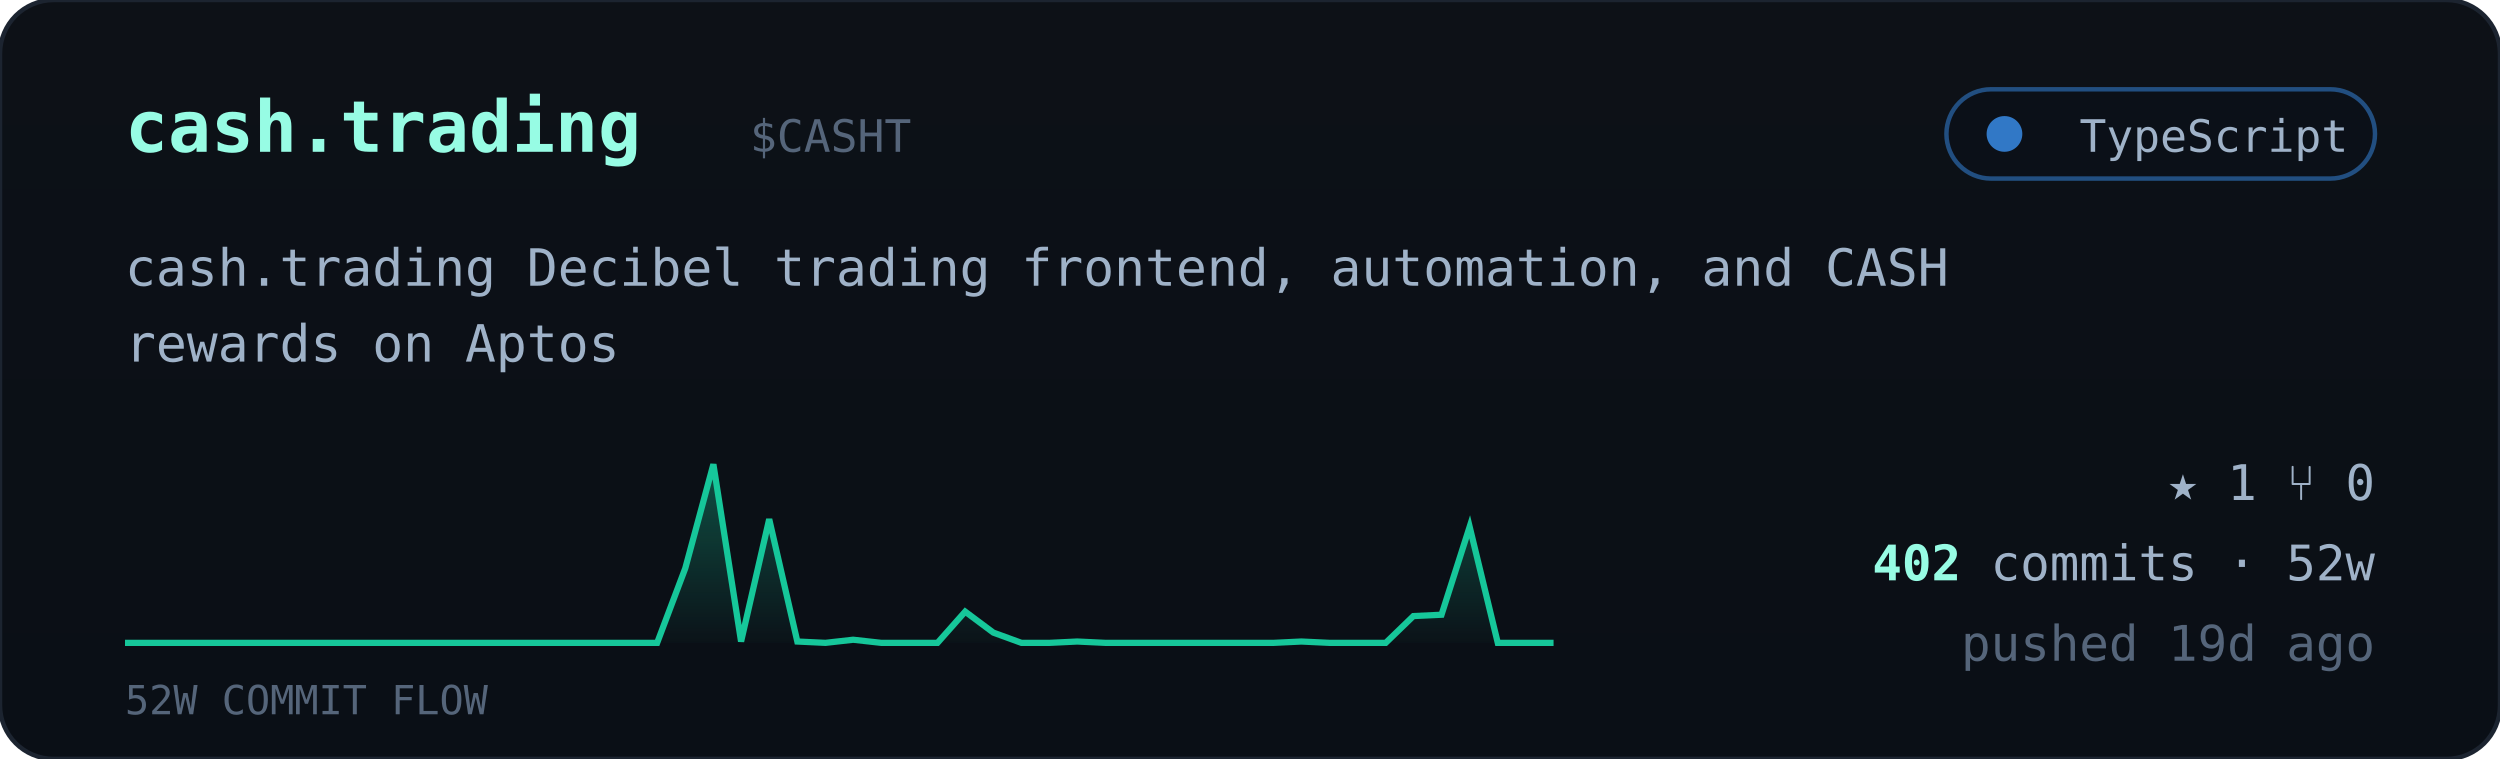
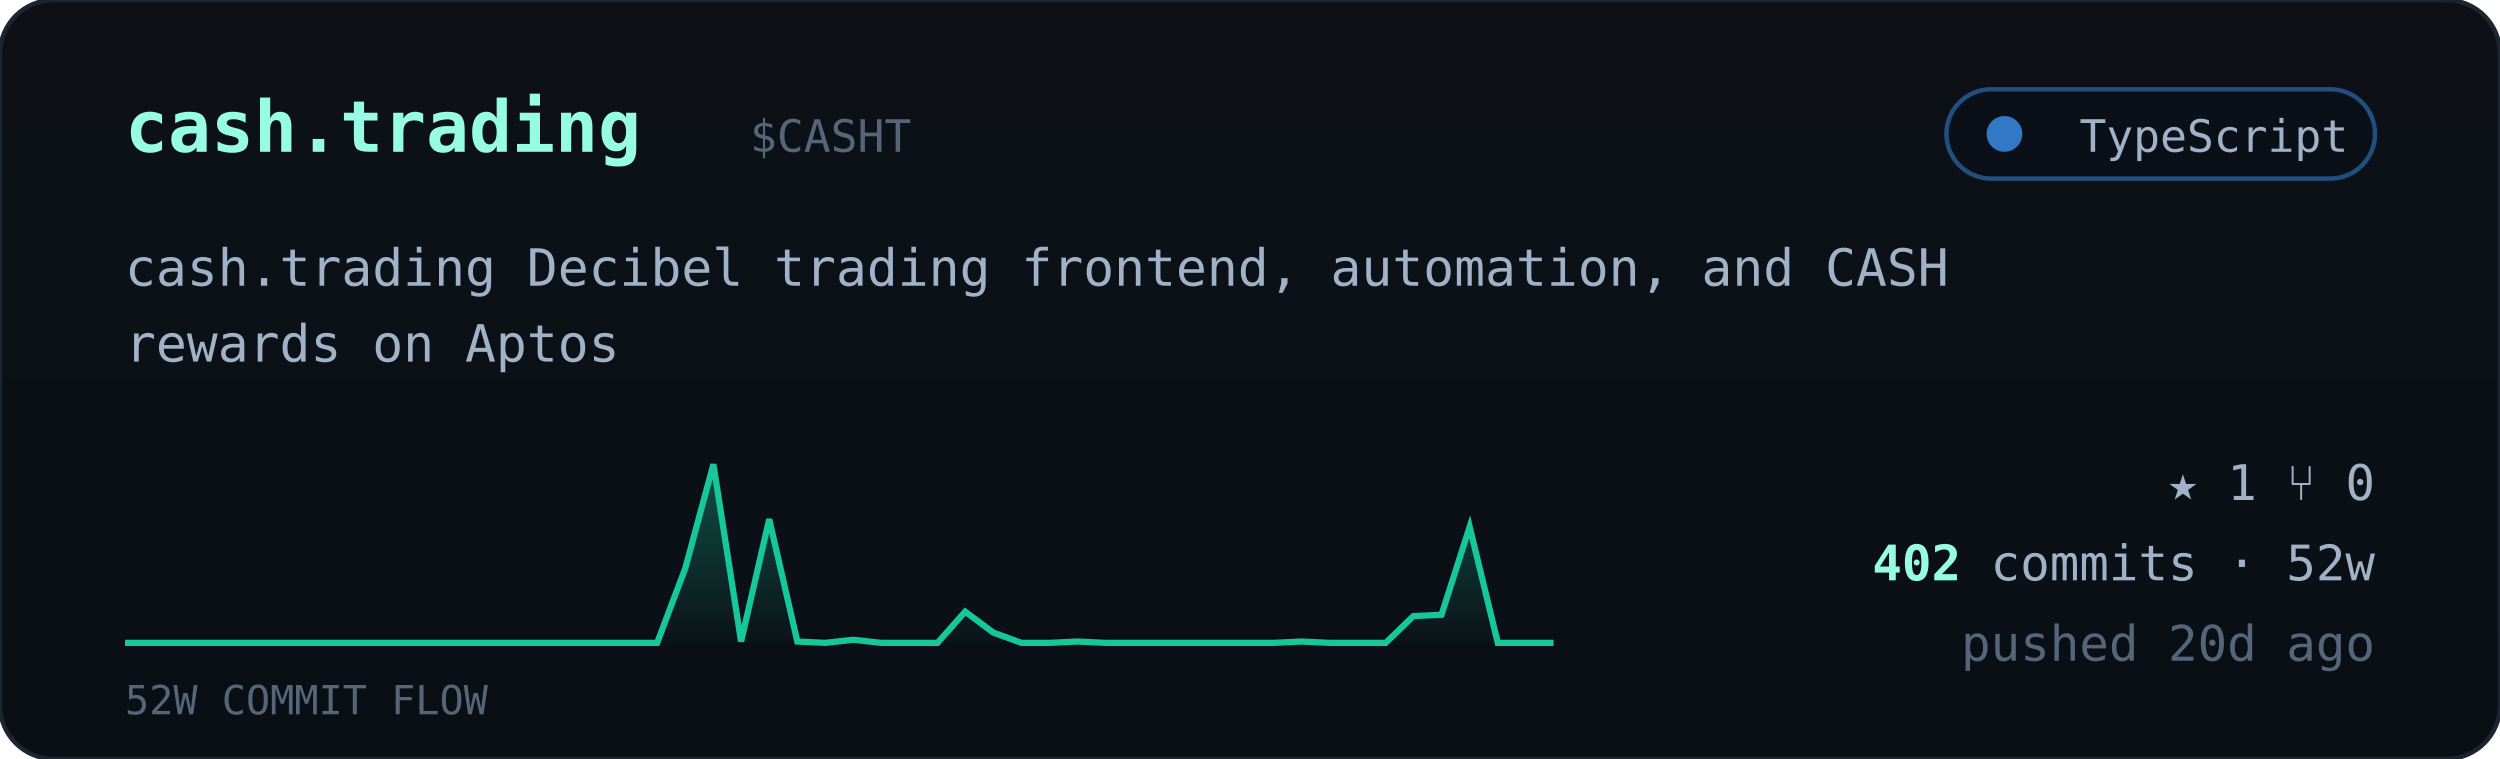
<svg xmlns="http://www.w3.org/2000/svg" viewBox="0 0 560 170" width="560" font-family="ui-monospace,'JetBrains Mono','SF Mono',Menlo,Consolas,monospace">
  <defs>
    <linearGradient id="cardbg" x1="0" y1="0" x2="0" y2="1">
      <stop offset="0" stop-color="#0d1117" />
      <stop offset="1" stop-color="#0a0f16" />
    </linearGradient>
    <linearGradient id="sparkfill" x1="0" y1="0" x2="0" y2="1">
      <stop offset="0" stop-color="#16c79a" stop-opacity="0.35" />
      <stop offset="1" stop-color="#16c79a" stop-opacity="0.02" />
    </linearGradient>
  </defs>
  <rect width="560" height="170" rx="12" fill="url(#cardbg)" stroke="#1c2430" />
  <text x="28" y="34" font-size="16" font-weight="700" fill="#97fce4">cash.trading</text>
  <text x="168.0" y="34" font-size="10" fill="#55657a">$CASHT</text>
  <g>
    <rect x="436" y="20" width="96" height="20" rx="10" fill="#0b1018" stroke="#3178c6" stroke-opacity="0.6" />
    <circle cx="449" cy="30" r="4" fill="#3178c6" />
    <text x="526" y="34" text-anchor="end" font-size="10" fill="#9fb2c8">TypeScript</text>
  </g>
  <text x="28" y="64" font-size="11.5" fill="#9fb2c8">cash.trading Decibel trading frontend, automation, and CASH</text>
  <text x="28" y="81" font-size="11.5" fill="#9fb2c8">rewards on Aptos</text>
  <polygon points="28,144 28.0,144.0 34.3,144.0 40.5,144.0 46.8,144.0 53.1,144.0 59.4,144.0 65.6,144.0 71.9,144.0 78.2,144.0 84.5,144.0 90.7,144.0 97.0,144.0 103.3,144.0 109.6,144.0 115.8,144.0 122.1,144.0 128.4,144.0 134.7,144.0 140.9,144.0 147.2,144.0 153.5,127.3 159.8,104.0 166.0,143.7 172.3,116.3 178.6,143.7 184.9,144.0 191.1,143.3 197.4,144.0 203.7,144.0 210.0,144.0 216.2,137.0 222.5,141.7 228.8,144.0 235.1,144.0 241.3,143.7 247.6,144.0 253.9,144.0 260.2,144.0 266.4,144.0 272.7,144.0 279.0,144.0 285.3,144.0 291.5,143.7 297.8,144.0 304.1,144.0 310.4,144.0 316.6,138.0 322.9,137.7 329.2,118.0 335.5,144.0 341.7,144.0 348.0,144.0 348,144" fill="url(#sparkfill)" />
  <polyline points="28.0,144.0 34.3,144.0 40.5,144.0 46.8,144.0 53.1,144.0 59.4,144.0 65.6,144.0 71.9,144.0 78.2,144.0 84.5,144.0 90.7,144.0 97.0,144.0 103.3,144.0 109.6,144.0 115.8,144.0 122.1,144.0 128.4,144.0 134.7,144.0 140.9,144.0 147.2,144.0 153.5,127.3 159.8,104.0 166.0,143.7 172.3,116.3 178.6,143.7 184.9,144.0 191.1,143.3 197.4,144.0 203.7,144.0 210.0,144.0 216.2,137.0 222.5,141.7 228.8,144.0 235.1,144.0 241.3,143.7 247.6,144.0 253.9,144.0 260.2,144.0 266.4,144.0 272.7,144.0 279.0,144.0 285.3,144.0 291.5,143.7 297.8,144.0 304.1,144.0 310.4,144.0 316.6,138.0 322.9,137.7 329.2,118.0 335.5,144.0 341.7,144.0 348.0,144.0" fill="none" stroke="#16c79a" stroke-width="1.4" />
  <text x="28" y="160" font-size="9" fill="#55657a">52W COMMIT FLOW</text>
  <g font-size="11" fill="#9fb2c8">
    <text x="532" y="112" text-anchor="end">★ 1   ⑂ 0</text>
    <text x="532" y="130" text-anchor="end">
      <tspan fill="#97fce4" font-weight="700">402</tspan> commits · 52w</text>
-     <text x="532" y="148" text-anchor="end" fill="#55657a">pushed 19d ago</text>
+     <text x="532" y="148" text-anchor="end" fill="#55657a">pushed 20d ago</text>
  </g>
</svg>
